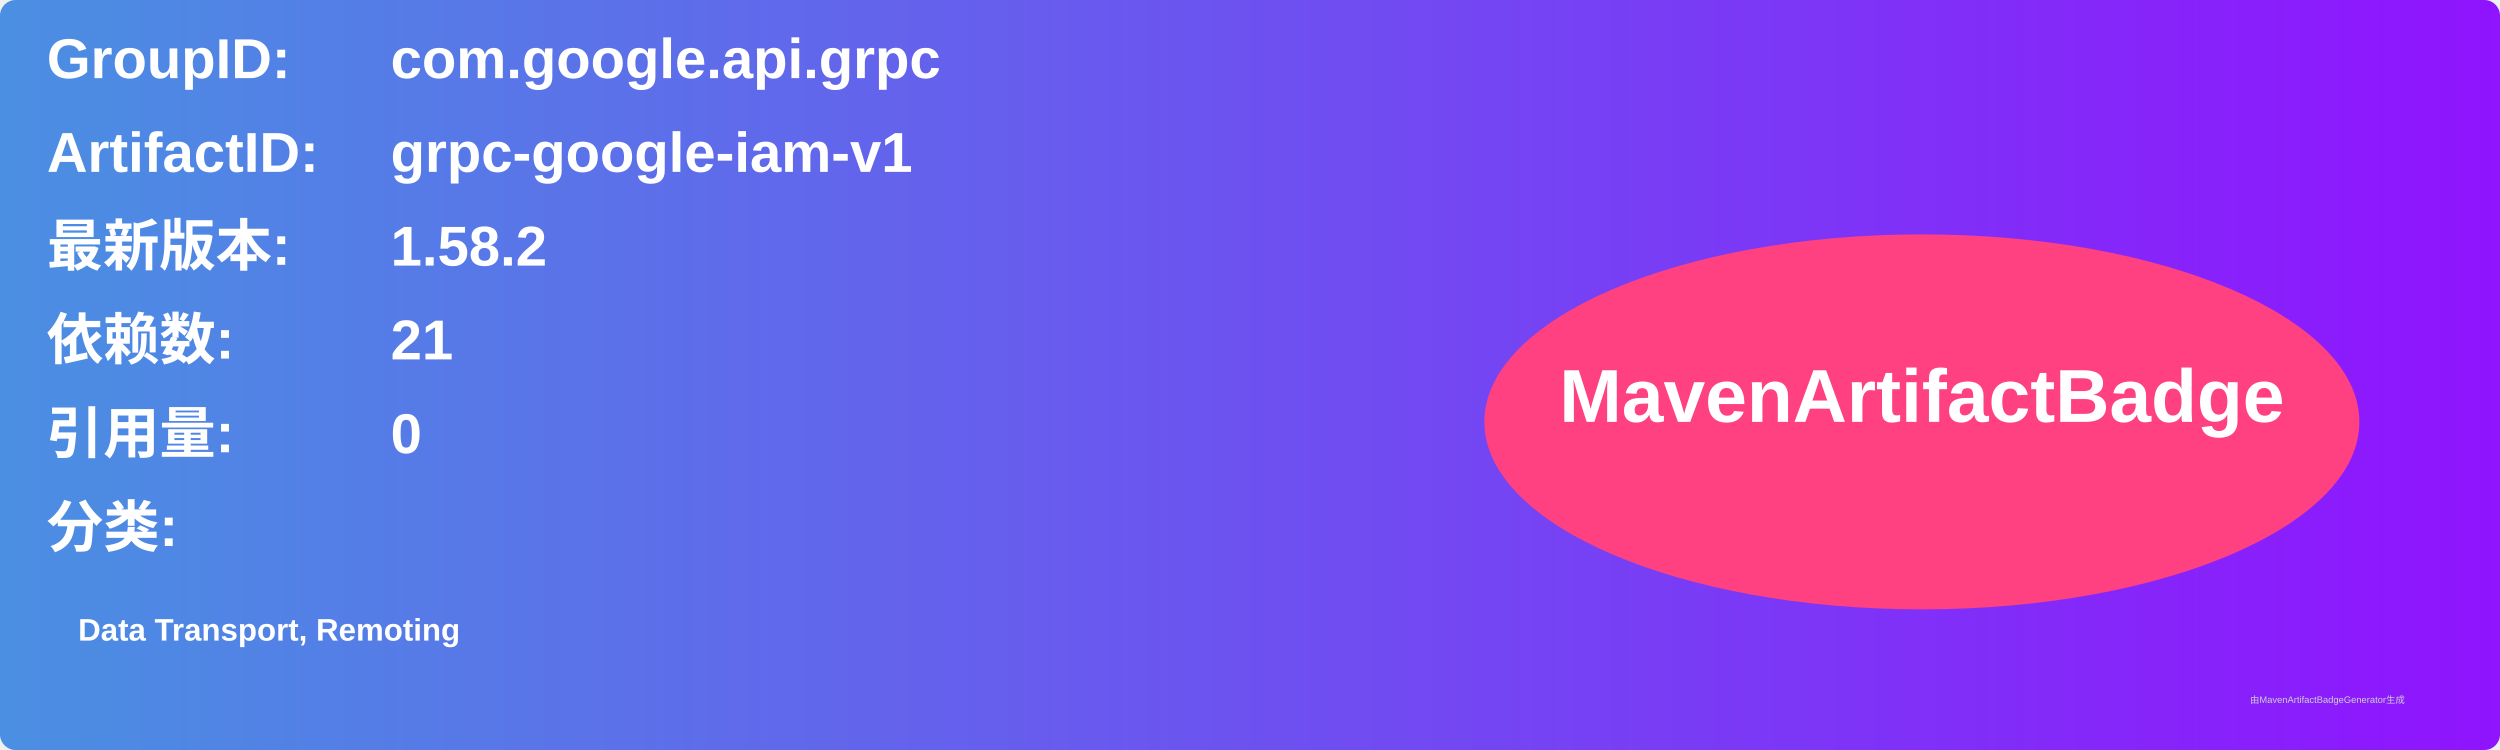
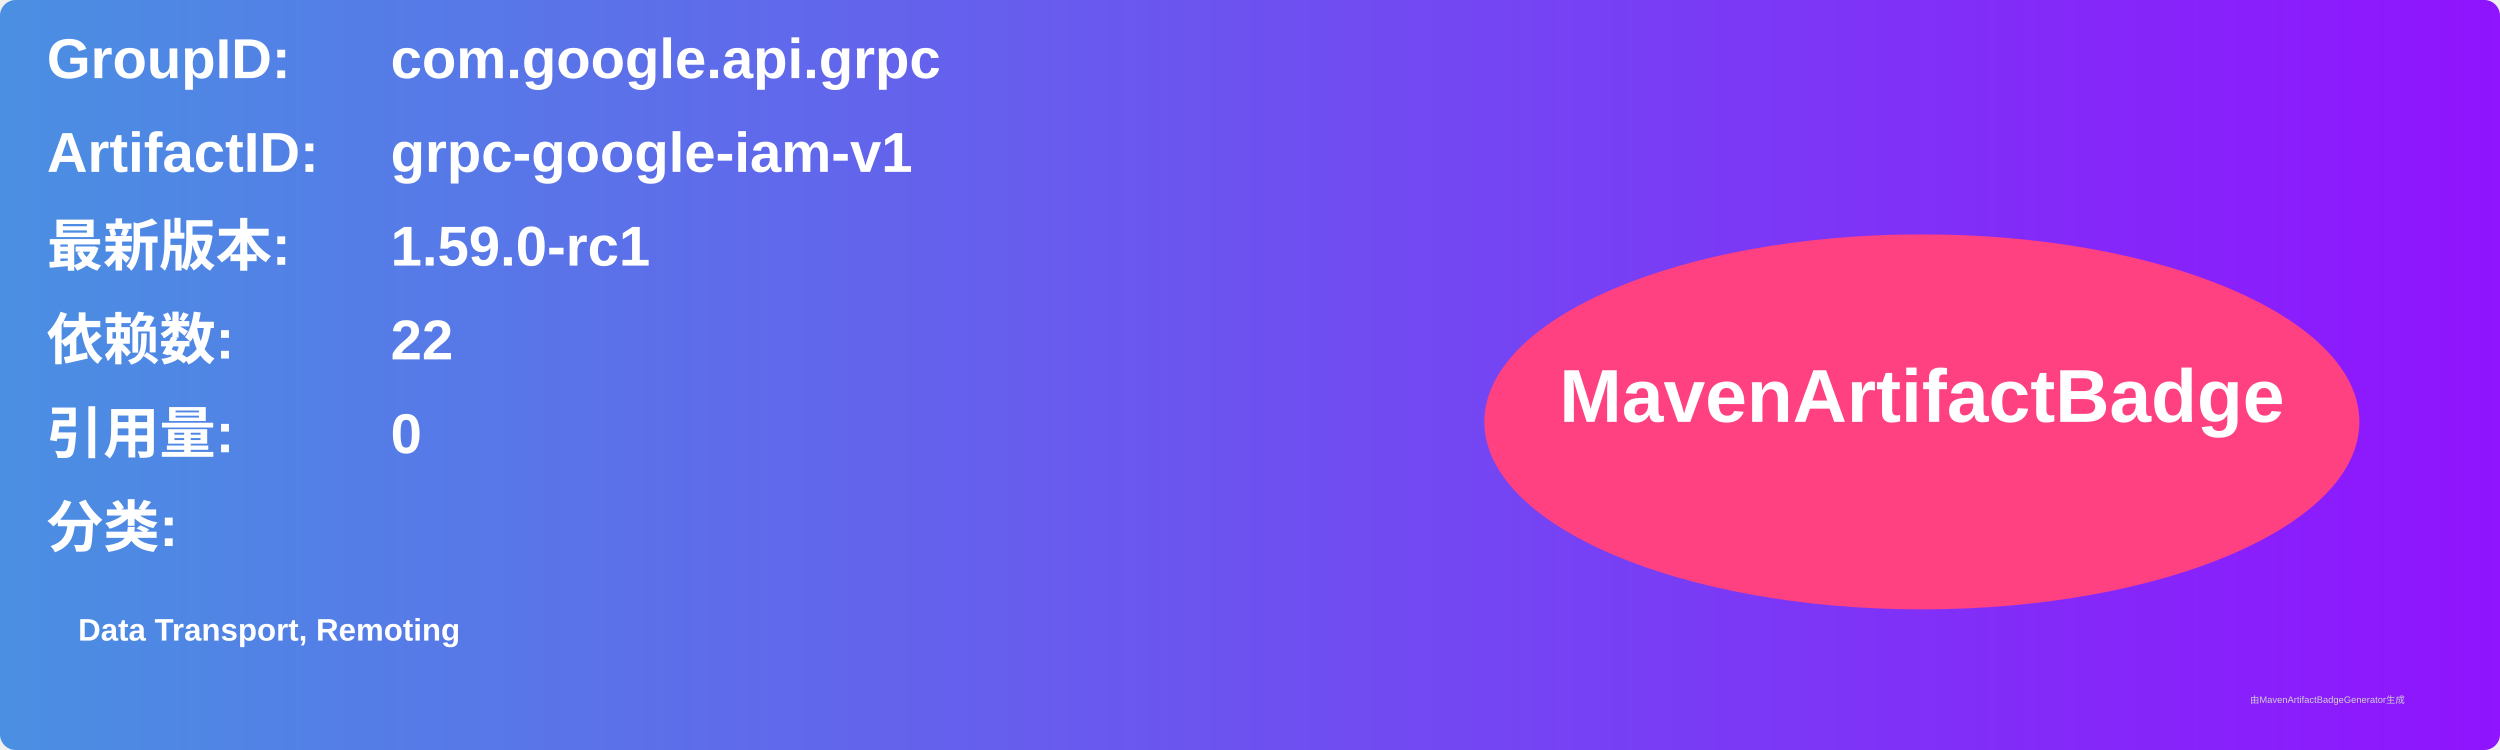
<svg xmlns="http://www.w3.org/2000/svg" width="800" height="240" viewBox="0 0 800 240">
  <linearGradient id="grad" x1="0%" y1="0%" x2="100%" y2="0%">
    <stop offset="0%" stop-color="#4a90e2" />
    <stop offset="100%" stop-color="#9013fe" />
  </linearGradient>
  <rect width="100%" height="100%" rx="5" ry="5" fill="url(#grad)" />
  <g transform="translate(15, 15)">
    <text x="0" y="10" font-family="Arial" font-size="18" fill="white" font-weight="bold" width="260">GroupID:</text>
    <text x="110" y="10" font-family="Arial" font-size="18" fill="white" font-weight="bold" width="460">com.google.api.grpc</text>
    <text x="0" y="40" font-family="Arial" font-size="18" fill="white" font-weight="bold" width="260">ArtifactID:</text>
    <text x="110" y="40" font-family="Arial" font-size="18" fill="white" font-weight="bold" width="460">grpc-google-iam-v1</text>
    <text x="0" y="70" font-family="Arial" font-size="18" fill="white" font-weight="bold">最新版本:</text>
    <text x="110" y="70" font-family="Arial" font-size="18" fill="white" font-weight="bold">
-       <tspan font-weight="bold">1.58.2</tspan>
+       <tspan font-weight="bold">1.59.0-rc1</tspan>
    </text>
    <text x="0" y="100" font-family="Arial" font-size="18" fill="white" font-weight="bold">依赖数: </text>
    <text x="110" y="100" font-family="Arial" font-size="18" fill="white">
-       <tspan font-weight="bold">21</tspan>
+       <tspan font-weight="bold">22</tspan>
    </text>
    <text x="0" y="130" font-family="Arial" font-size="18" fill="white" font-weight="bold">引用量: </text>
    <text x="110" y="130" font-family="Arial" font-size="18" fill="white">
      <tspan font-weight="bold">0</tspan>
    </text>
    <text x="0" y="160" font-family="Arial" font-size="18" fill="white" font-weight="bold">分类:</text>
    <text x="10" y="190" font-family="Arial" font-size="10" fill="white">
      <tspan font-weight="bold">Data Transport, Remoting</tspan>
    </text>
    <ellipse cx="600" cy="120" rx="140" ry="60" fill="#ff4081" />
    <text x="600" y="120" text-anchor="middle" font-family="Arial" font-size="24" fill="white" font-weight="bold">MavenArtifactBadge</text>
  </g>
  <text x="720" y="225" font-family="Arial" font-size="3" fill="#d0d0d0">由MavenArtifactBadgeGenerator生成</text>
</svg>
